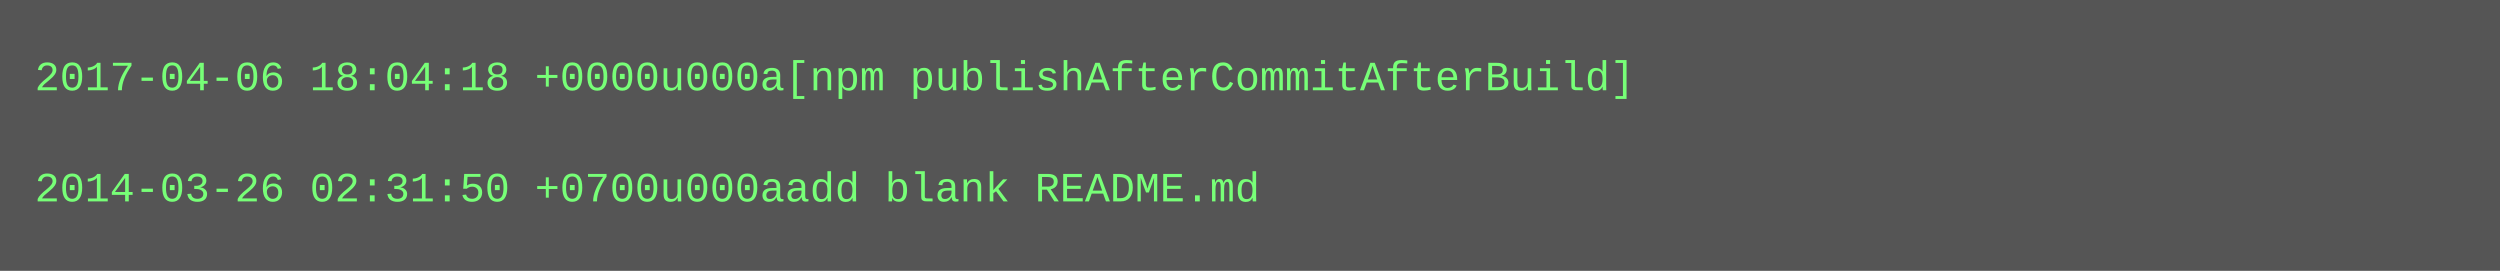
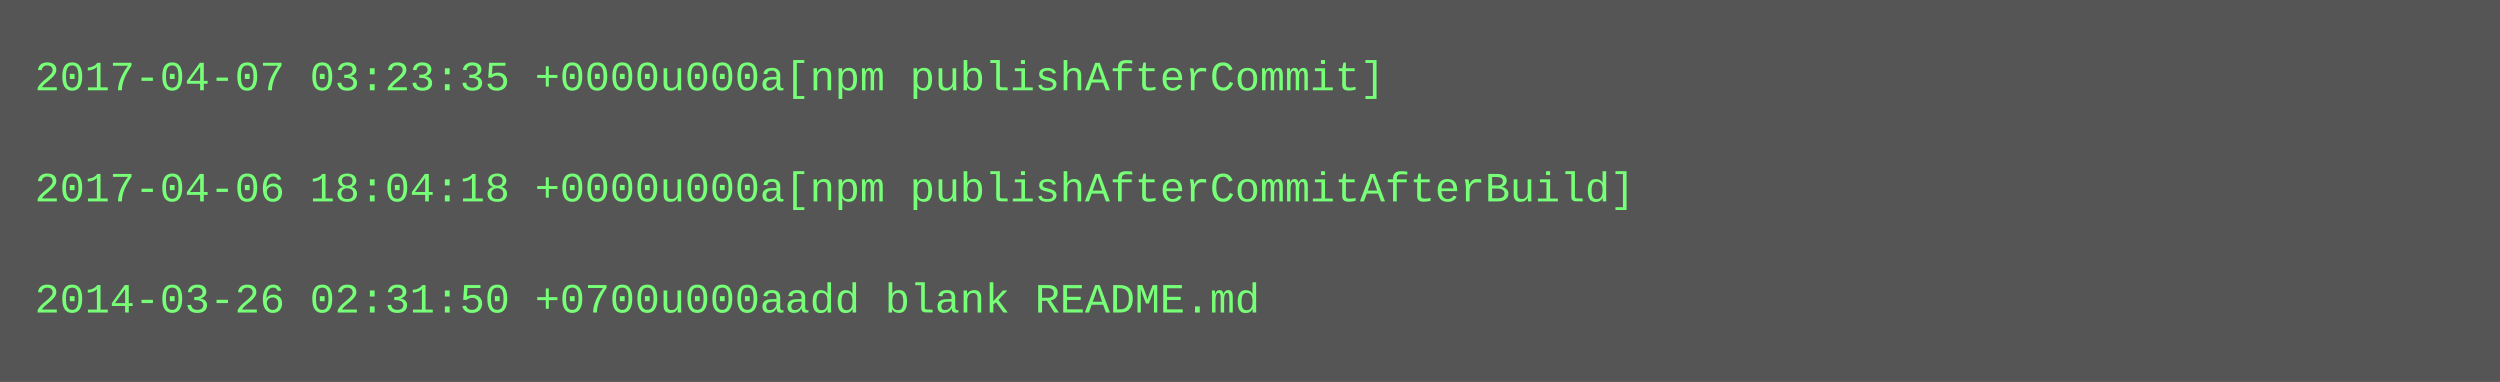
- <svg xmlns="http://www.w3.org/2000/svg" height="78" width="720">
-   <rect height="78" fill="#555" width="720" />
+ <svg xmlns="http://www.w3.org/2000/svg" height="110" width="720">
+   <rect height="110" fill="#555" width="720" />
  <text fill="#7f7" font-family="Courier New" font-size="12" xml:space="preserve">
-     <tspan x="10" y="26">2017-04-06 18:04:18 +0000u000a[npm publishAfterCommitAfterBuild]</tspan>
+     <tspan x="10" y="26">2017-04-07 03:23:35 +0000u000a[npm publishAfterCommit]</tspan>
    <tspan x="10" y="42" />
-     <tspan x="10" y="58">2014-03-26 02:31:50 +0700u000aadd blank README.md</tspan>
+     <tspan x="10" y="58">2017-04-06 18:04:18 +0000u000a[npm publishAfterCommitAfterBuild]</tspan>
+     <tspan x="10" y="74" />
+     <tspan x="10" y="90">2014-03-26 02:31:50 +0700u000aadd blank README.md</tspan>
  </text>
</svg>
